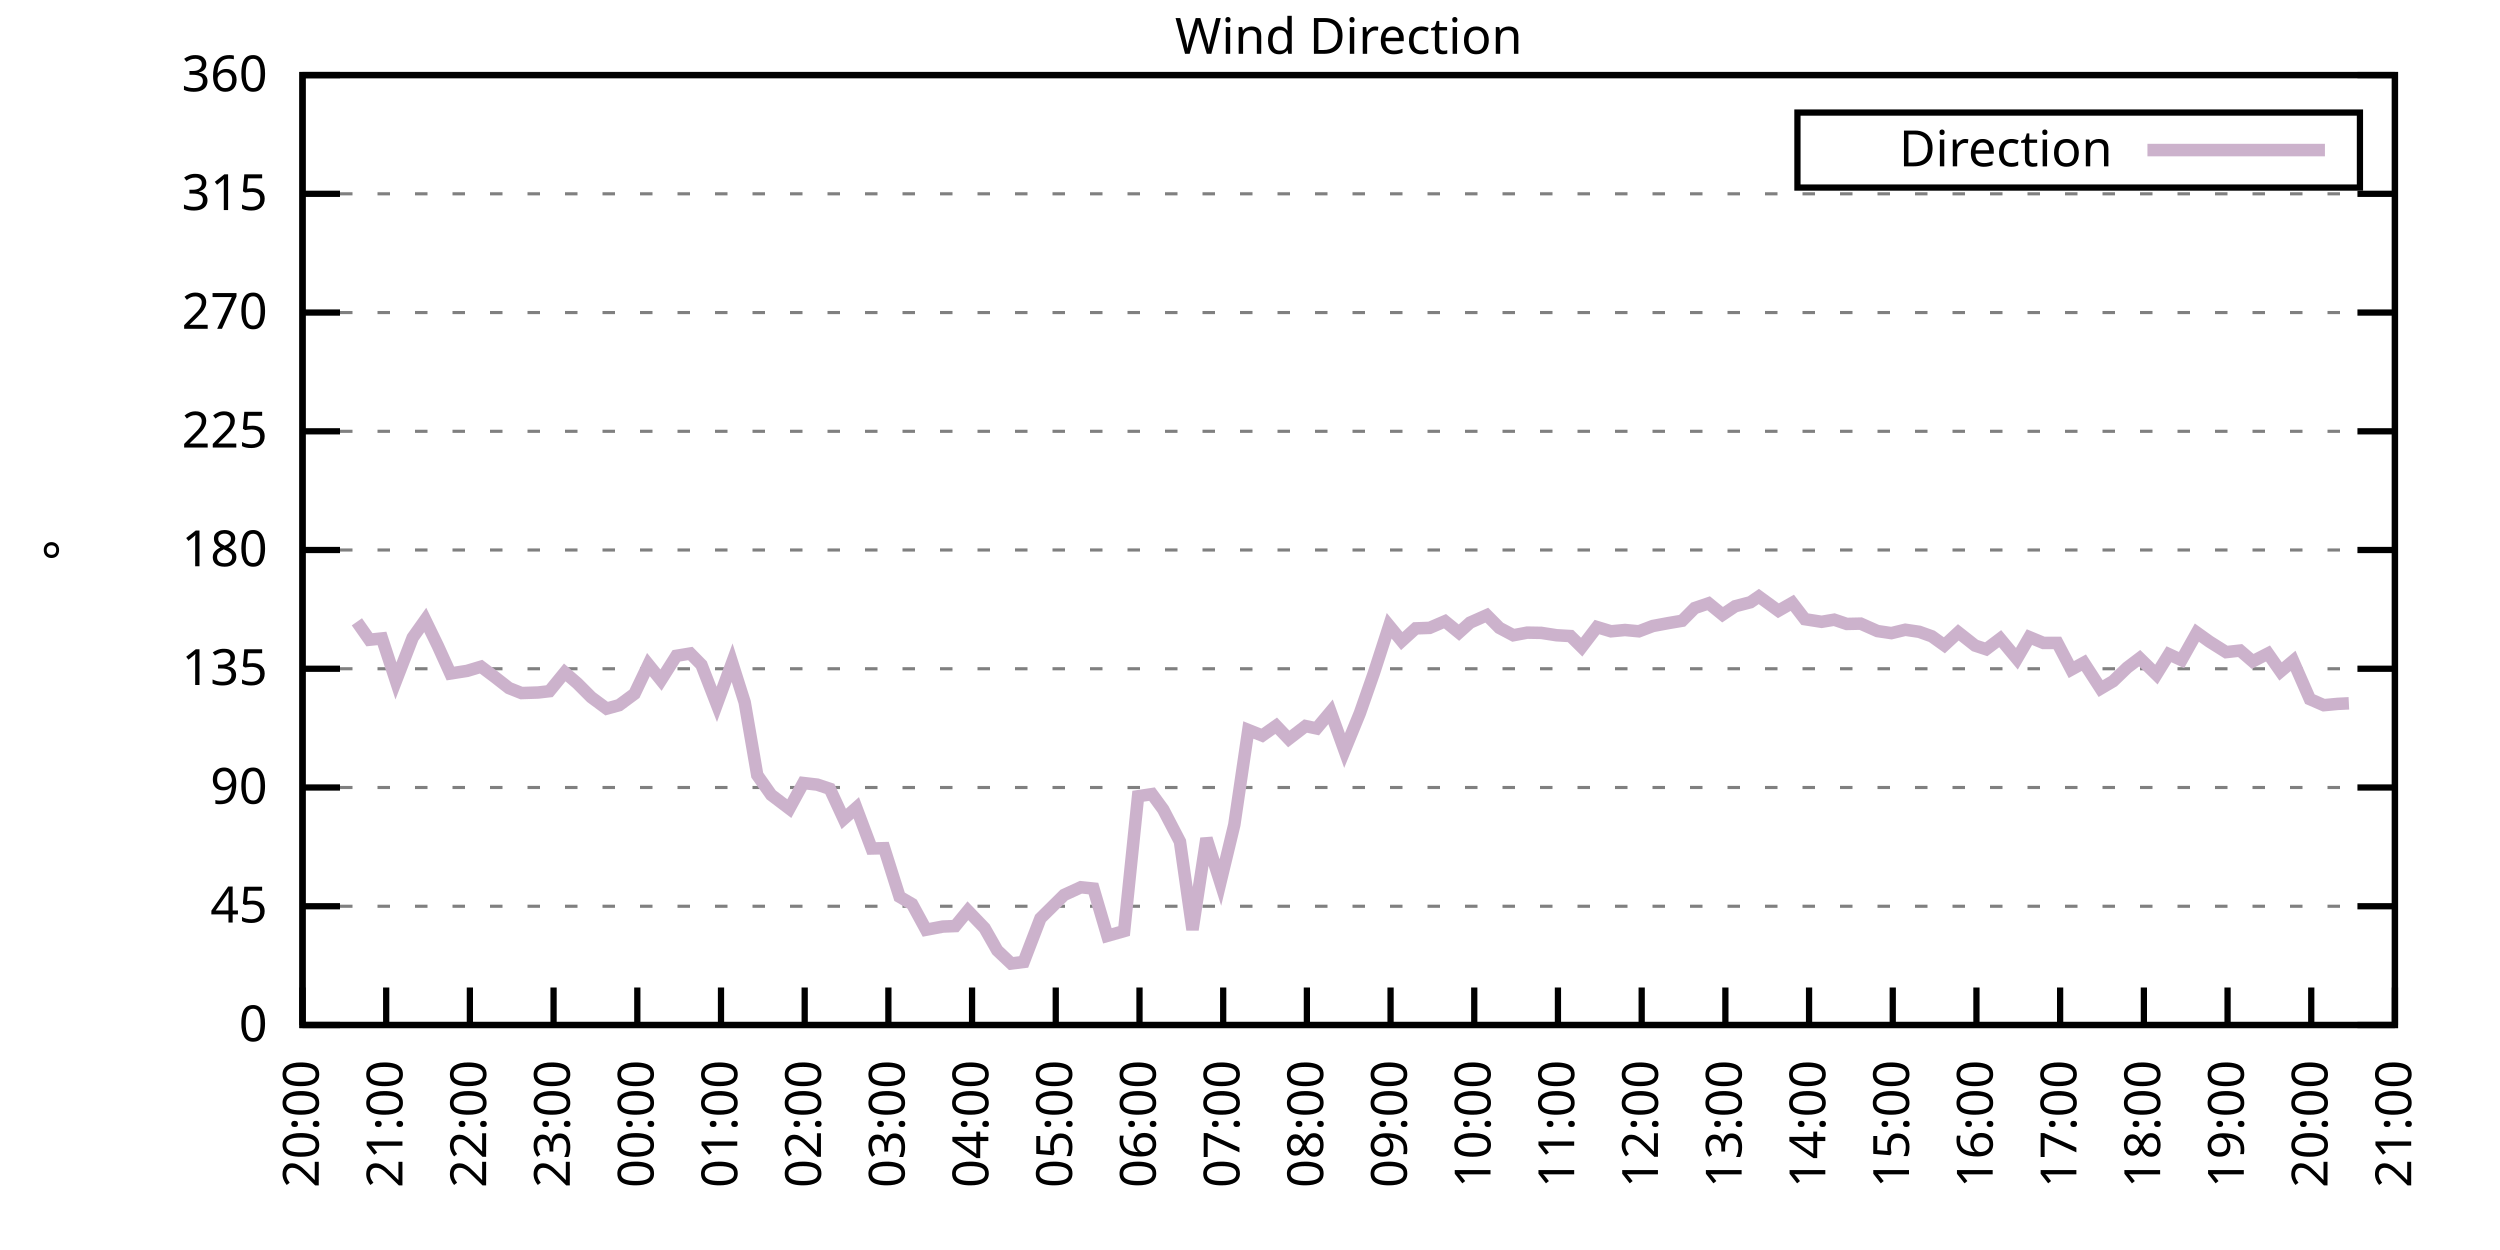
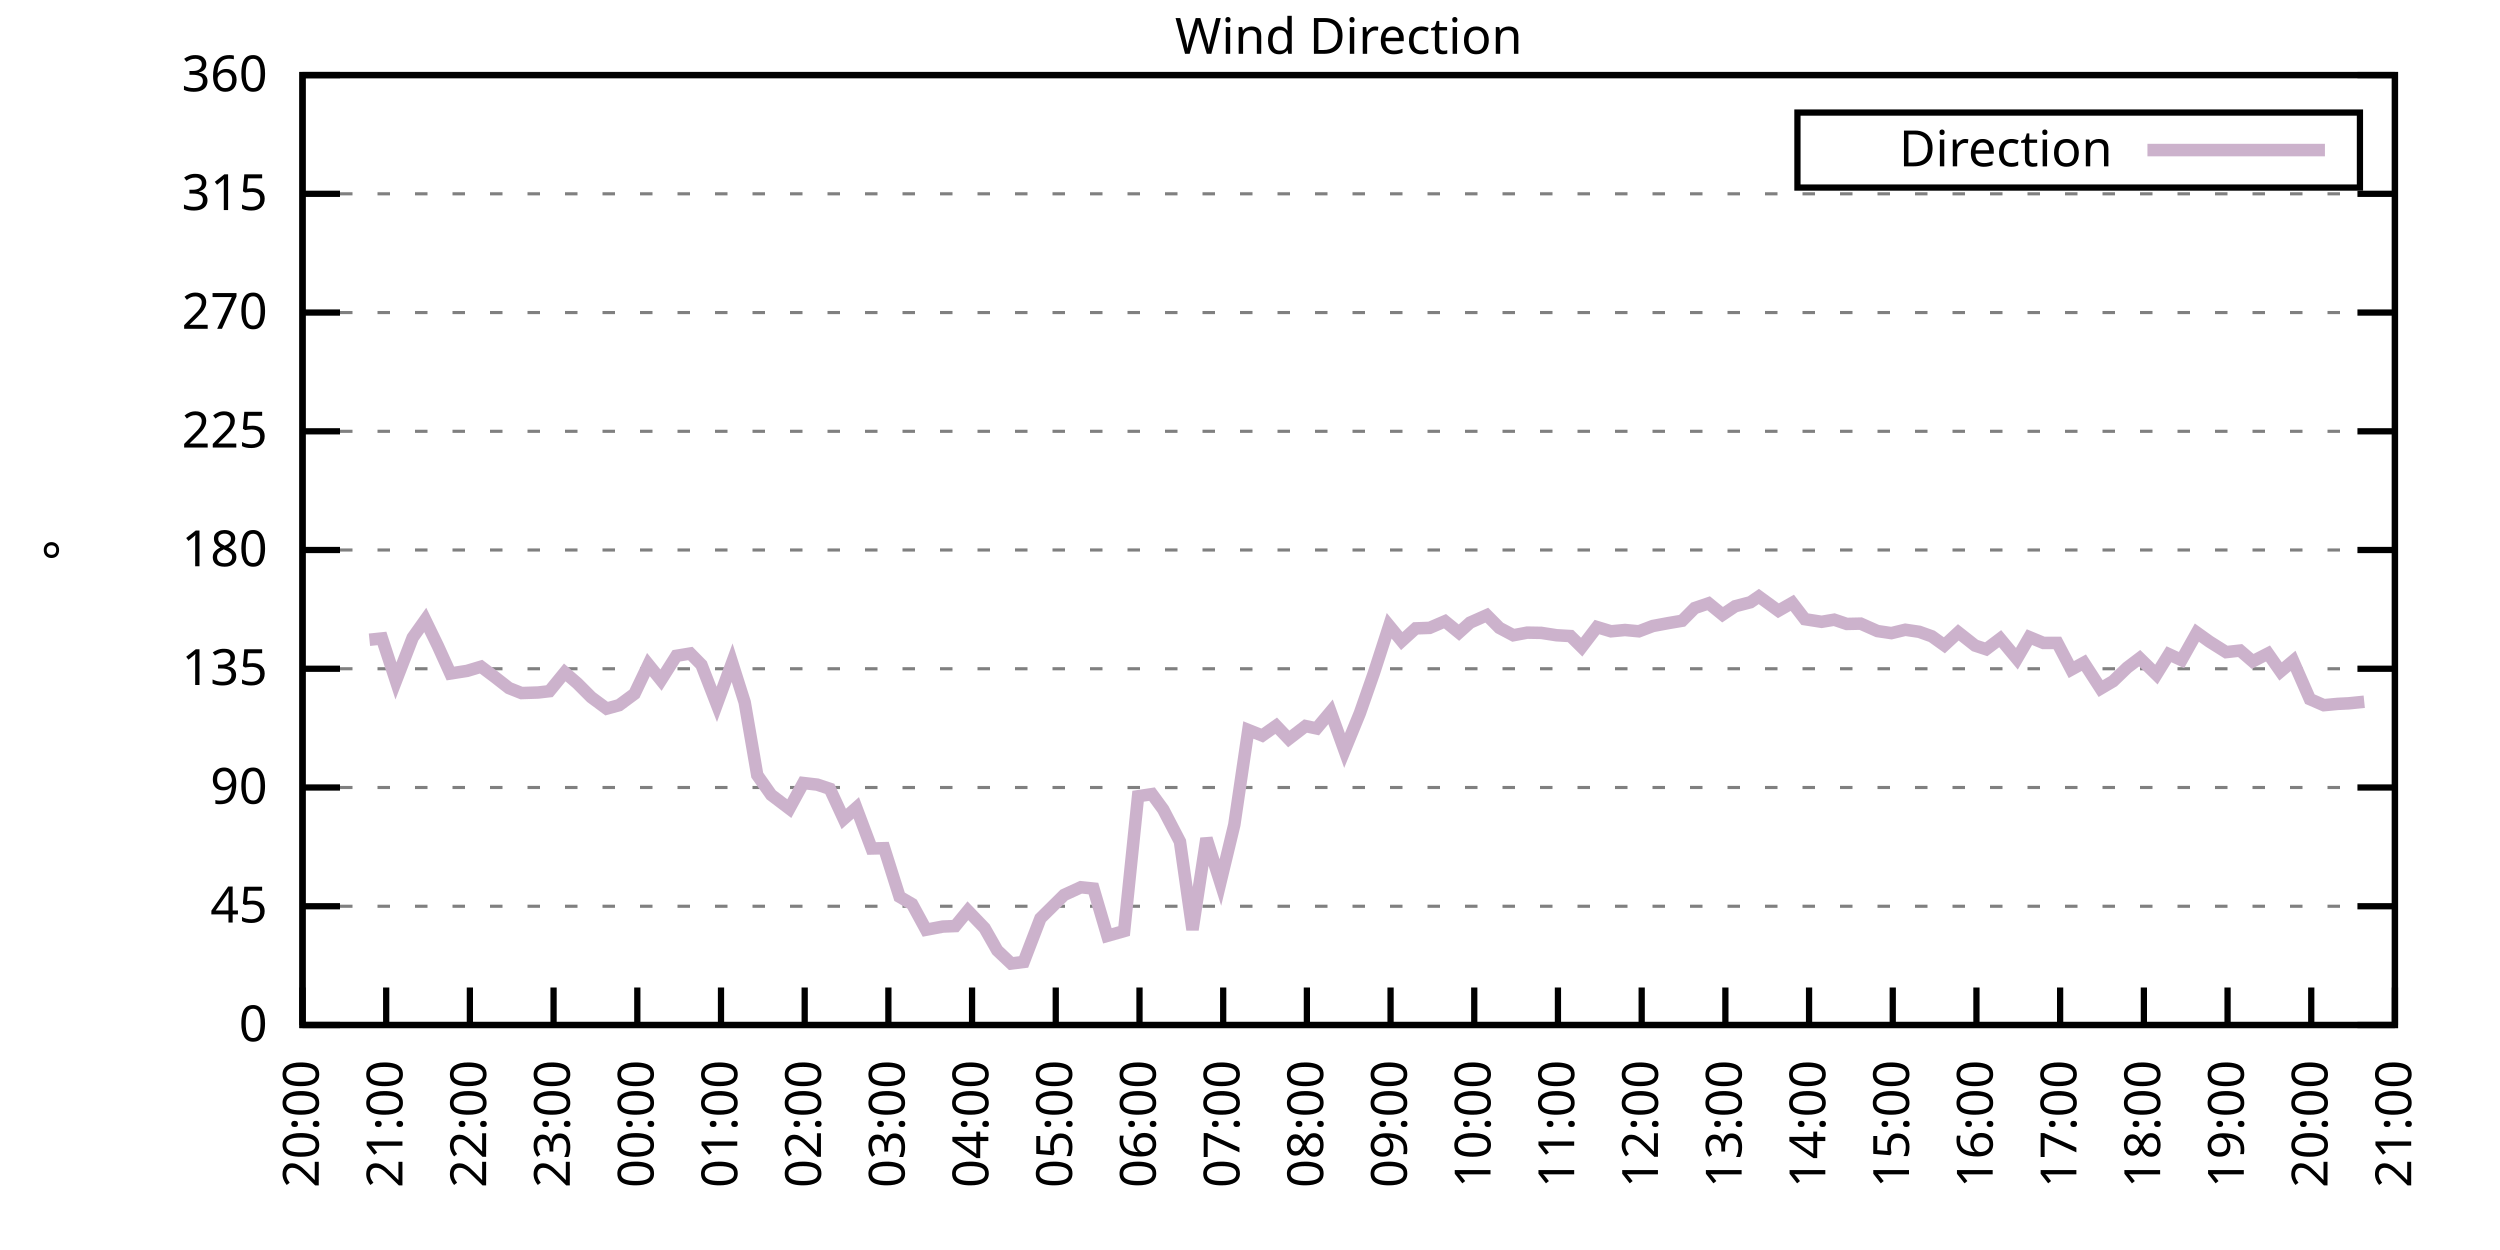
<svg xmlns="http://www.w3.org/2000/svg" xmlns:xlink="http://www.w3.org/1999/xlink" width="400" height="200" viewBox="0 0 400 200">
  <g id="gnuplot_canvas">
    <rect x="0" y="0" width="400" height="200" fill="none" />
    <defs>
      <circle id="gpDot" r="0.5" stroke-width="0.5" stroke="currentColor" />
      <path id="gpPt0" stroke-width="0.333" stroke="currentColor" d="M-1,0 h2 M0,-1 v2" />
      <path id="gpPt1" stroke-width="0.333" stroke="currentColor" d="M-1,-1 L1,1 M1,-1 L-1,1" />
      <path id="gpPt2" stroke-width="0.333" stroke="currentColor" d="M-1,0 L1,0 M0,-1 L0,1 M-1,-1 L1,1 M-1,1 L1,-1" />
      <rect id="gpPt3" stroke-width="0.333" stroke="currentColor" x="-1" y="-1" width="2" height="2" />
      <rect id="gpPt4" stroke-width="0.333" stroke="currentColor" fill="currentColor" x="-1" y="-1" width="2" height="2" />
      <circle id="gpPt5" stroke-width="0.333" stroke="currentColor" cx="0" cy="0" r="1" />
      <use xlink:href="#gpPt5" id="gpPt6" fill="currentColor" stroke="none" />
      <path id="gpPt7" stroke-width="0.333" stroke="currentColor" d="M0,-1.33 L-1.33,0.67 L1.33,0.67 z" />
      <use xlink:href="#gpPt7" id="gpPt8" fill="currentColor" stroke="none" />
      <use xlink:href="#gpPt7" id="gpPt9" stroke="currentColor" transform="rotate(180)" />
      <use xlink:href="#gpPt9" id="gpPt10" fill="currentColor" stroke="none" />
      <use xlink:href="#gpPt3" id="gpPt11" stroke="currentColor" transform="rotate(45)" />
      <use xlink:href="#gpPt11" id="gpPt12" fill="currentColor" stroke="none" />
      <path id="gpPt13" stroke-width="0.333" stroke="currentColor" d="M0,1.330 L1.265,0.411 L0.782,-1.067 L-0.782,-1.076 L-1.265,0.411 z" />
      <use xlink:href="#gpPt13" id="gpPt14" fill="currentColor" stroke="none" />
      <filter id="textbox" filterUnits="objectBoundingBox" x="0" y="0" height="1" width="1">
        <feFlood flood-color="white" flood-opacity="1" result="bgnd" />
        <feComposite in="SourceGraphic" in2="bgnd" operator="atop" />
      </filter>
      <filter id="greybox" filterUnits="objectBoundingBox" x="0" y="0" height="1" width="1">
        <feFlood flood-color="lightgrey" flood-opacity="1" result="grey" />
        <feComposite in="SourceGraphic" in2="grey" operator="atop" />
      </filter>
    </defs>
    <g fill="none" color="white" stroke="currentColor" stroke-width="1.00" stroke-linecap="butt" stroke-linejoin="miter">
</g>
    <g fill="none" color="black" stroke="currentColor" stroke-width="1.00" stroke-linecap="butt" stroke-linejoin="miter">
      <g stroke="none" shape-rendering="crispEdges">
        <polygon fill="rgb(255, 255, 255)" points="48.40,164.00 383.18,164.00 383.18,12.02 48.40,12.02 " />
      </g>
    </g>
    <g fill="none" color="black" stroke="currentColor" stroke-width="1.00" stroke-linecap="butt" stroke-linejoin="miter">
</g>
    <g fill="none" color="black" stroke="black" stroke-width="0.50" stroke-linecap="butt" stroke-linejoin="miter">
</g>
    <g fill="none" color="gray" stroke="currentColor" stroke-width="0.50" stroke-linecap="butt" stroke-linejoin="miter">
      <path stroke="gray" stroke-dasharray="2,4" class="gridline" d="M48.40,164.00 L383.19,164.00  " />
    </g>
    <g fill="none" color="gray" stroke="gray" stroke-width="1.00" stroke-linecap="butt" stroke-linejoin="miter">
</g>
    <g fill="none" color="black" stroke="currentColor" stroke-width="1.00" stroke-linecap="butt" stroke-linejoin="miter">
      <path stroke="black" d="M48.40,164.00 L54.40,164.00 M383.19,164.00 L377.19,164.00  " />
      <g transform="translate(42.80,166.60)" stroke="none" fill="black" font-family="Sans" font-size="8.00" text-anchor="end">
        <text>
          <tspan font-family="Sans"> 0</tspan>
        </text>
      </g>
    </g>
    <g fill="none" color="black" stroke="currentColor" stroke-width="1.00" stroke-linecap="butt" stroke-linejoin="miter">
</g>
    <g fill="none" color="black" stroke="black" stroke-width="0.50" stroke-linecap="butt" stroke-linejoin="miter">
</g>
    <g fill="none" color="gray" stroke="currentColor" stroke-width="0.50" stroke-linecap="butt" stroke-linejoin="miter">
      <path stroke="gray" stroke-dasharray="2,4" class="gridline" d="M48.40,145.00 L383.19,145.00  " />
    </g>
    <g fill="none" color="gray" stroke="gray" stroke-width="1.00" stroke-linecap="butt" stroke-linejoin="miter">
</g>
    <g fill="none" color="black" stroke="currentColor" stroke-width="1.00" stroke-linecap="butt" stroke-linejoin="miter">
      <path stroke="black" d="M48.40,145.00 L54.40,145.00 M383.19,145.00 L377.19,145.00  " />
      <g transform="translate(42.80,147.60)" stroke="none" fill="black" font-family="Sans" font-size="8.00" text-anchor="end">
        <text>
          <tspan font-family="Sans"> 45</tspan>
        </text>
      </g>
    </g>
    <g fill="none" color="black" stroke="currentColor" stroke-width="1.00" stroke-linecap="butt" stroke-linejoin="miter">
</g>
    <g fill="none" color="black" stroke="black" stroke-width="0.50" stroke-linecap="butt" stroke-linejoin="miter">
</g>
    <g fill="none" color="gray" stroke="currentColor" stroke-width="0.50" stroke-linecap="butt" stroke-linejoin="miter">
      <path stroke="gray" stroke-dasharray="2,4" class="gridline" d="M48.40,126.00 L383.19,126.00  " />
    </g>
    <g fill="none" color="gray" stroke="gray" stroke-width="1.00" stroke-linecap="butt" stroke-linejoin="miter">
</g>
    <g fill="none" color="black" stroke="currentColor" stroke-width="1.00" stroke-linecap="butt" stroke-linejoin="miter">
      <path stroke="black" d="M48.40,126.00 L54.40,126.00 M383.19,126.00 L377.19,126.00  " />
      <g transform="translate(42.80,128.60)" stroke="none" fill="black" font-family="Sans" font-size="8.00" text-anchor="end">
        <text>
          <tspan font-family="Sans"> 90</tspan>
        </text>
      </g>
    </g>
    <g fill="none" color="black" stroke="currentColor" stroke-width="1.00" stroke-linecap="butt" stroke-linejoin="miter">
</g>
    <g fill="none" color="black" stroke="black" stroke-width="0.50" stroke-linecap="butt" stroke-linejoin="miter">
</g>
    <g fill="none" color="gray" stroke="currentColor" stroke-width="0.50" stroke-linecap="butt" stroke-linejoin="miter">
      <path stroke="gray" stroke-dasharray="2,4" class="gridline" d="M48.40,107.00 L383.19,107.00  " />
    </g>
    <g fill="none" color="gray" stroke="gray" stroke-width="1.00" stroke-linecap="butt" stroke-linejoin="miter">
</g>
    <g fill="none" color="black" stroke="currentColor" stroke-width="1.00" stroke-linecap="butt" stroke-linejoin="miter">
      <path stroke="black" d="M48.40,107.00 L54.40,107.00 M383.19,107.00 L377.19,107.00  " />
      <g transform="translate(42.80,109.60)" stroke="none" fill="black" font-family="Sans" font-size="8.00" text-anchor="end">
        <text>
          <tspan font-family="Sans"> 135</tspan>
        </text>
      </g>
    </g>
    <g fill="none" color="black" stroke="currentColor" stroke-width="1.00" stroke-linecap="butt" stroke-linejoin="miter">
</g>
    <g fill="none" color="black" stroke="black" stroke-width="0.50" stroke-linecap="butt" stroke-linejoin="miter">
</g>
    <g fill="none" color="gray" stroke="currentColor" stroke-width="0.50" stroke-linecap="butt" stroke-linejoin="miter">
      <path stroke="gray" stroke-dasharray="2,4" class="gridline" d="M48.40,88.00 L383.19,88.00  " />
    </g>
    <g fill="none" color="gray" stroke="gray" stroke-width="1.00" stroke-linecap="butt" stroke-linejoin="miter">
</g>
    <g fill="none" color="black" stroke="currentColor" stroke-width="1.00" stroke-linecap="butt" stroke-linejoin="miter">
      <path stroke="black" d="M48.40,88.00 L54.40,88.00 M383.19,88.00 L377.19,88.00  " />
      <g transform="translate(42.80,90.60)" stroke="none" fill="black" font-family="Sans" font-size="8.00" text-anchor="end">
        <text>
          <tspan font-family="Sans"> 180</tspan>
        </text>
      </g>
    </g>
    <g fill="none" color="black" stroke="currentColor" stroke-width="1.00" stroke-linecap="butt" stroke-linejoin="miter">
</g>
    <g fill="none" color="black" stroke="black" stroke-width="0.50" stroke-linecap="butt" stroke-linejoin="miter">
</g>
    <g fill="none" color="gray" stroke="currentColor" stroke-width="0.50" stroke-linecap="butt" stroke-linejoin="miter">
      <path stroke="gray" stroke-dasharray="2,4" class="gridline" d="M48.40,69.01 L383.19,69.01  " />
    </g>
    <g fill="none" color="gray" stroke="gray" stroke-width="1.00" stroke-linecap="butt" stroke-linejoin="miter">
</g>
    <g fill="none" color="black" stroke="currentColor" stroke-width="1.00" stroke-linecap="butt" stroke-linejoin="miter">
      <path stroke="black" d="M48.40,69.01 L54.40,69.01 M383.19,69.01 L377.19,69.01  " />
      <g transform="translate(42.80,71.61)" stroke="none" fill="black" font-family="Sans" font-size="8.00" text-anchor="end">
        <text>
          <tspan font-family="Sans"> 225</tspan>
        </text>
      </g>
    </g>
    <g fill="none" color="black" stroke="currentColor" stroke-width="1.00" stroke-linecap="butt" stroke-linejoin="miter">
</g>
    <g fill="none" color="black" stroke="black" stroke-width="0.50" stroke-linecap="butt" stroke-linejoin="miter">
</g>
    <g fill="none" color="gray" stroke="currentColor" stroke-width="0.50" stroke-linecap="butt" stroke-linejoin="miter">
      <path stroke="gray" stroke-dasharray="2,4" class="gridline" d="M48.40,50.01 L383.19,50.01  " />
    </g>
    <g fill="none" color="gray" stroke="gray" stroke-width="1.00" stroke-linecap="butt" stroke-linejoin="miter">
</g>
    <g fill="none" color="black" stroke="currentColor" stroke-width="1.00" stroke-linecap="butt" stroke-linejoin="miter">
      <path stroke="black" d="M48.40,50.01 L54.40,50.01 M383.19,50.01 L377.19,50.01  " />
      <g transform="translate(42.80,52.61)" stroke="none" fill="black" font-family="Sans" font-size="8.00" text-anchor="end">
        <text>
          <tspan font-family="Sans"> 270</tspan>
        </text>
      </g>
    </g>
    <g fill="none" color="black" stroke="currentColor" stroke-width="1.00" stroke-linecap="butt" stroke-linejoin="miter">
</g>
    <g fill="none" color="black" stroke="black" stroke-width="0.50" stroke-linecap="butt" stroke-linejoin="miter">
</g>
    <g fill="none" color="gray" stroke="currentColor" stroke-width="0.50" stroke-linecap="butt" stroke-linejoin="miter">
      <path stroke="gray" stroke-dasharray="2,4" class="gridline" d="M48.40,31.01 L383.19,31.01  " />
    </g>
    <g fill="none" color="gray" stroke="gray" stroke-width="1.00" stroke-linecap="butt" stroke-linejoin="miter">
</g>
    <g fill="none" color="black" stroke="currentColor" stroke-width="1.00" stroke-linecap="butt" stroke-linejoin="miter">
      <path stroke="black" d="M48.40,31.01 L54.40,31.01 M383.19,31.01 L377.19,31.01  " />
      <g transform="translate(42.80,33.61)" stroke="none" fill="black" font-family="Sans" font-size="8.00" text-anchor="end">
        <text>
          <tspan font-family="Sans"> 315</tspan>
        </text>
      </g>
    </g>
    <g fill="none" color="black" stroke="currentColor" stroke-width="1.00" stroke-linecap="butt" stroke-linejoin="miter">
</g>
    <g fill="none" color="black" stroke="black" stroke-width="0.50" stroke-linecap="butt" stroke-linejoin="miter">
</g>
    <g fill="none" color="gray" stroke="currentColor" stroke-width="0.50" stroke-linecap="butt" stroke-linejoin="miter">
      <path stroke="gray" stroke-dasharray="2,4" class="gridline" d="M48.40,12.01 L383.19,12.01  " />
    </g>
    <g fill="none" color="gray" stroke="gray" stroke-width="1.00" stroke-linecap="butt" stroke-linejoin="miter">
</g>
    <g fill="none" color="black" stroke="currentColor" stroke-width="1.00" stroke-linecap="butt" stroke-linejoin="miter">
      <path stroke="black" d="M48.40,12.01 L54.40,12.01 M383.19,12.01 L377.19,12.01  " />
      <g transform="translate(42.80,14.61)" stroke="none" fill="black" font-family="Sans" font-size="8.00" text-anchor="end">
        <text>
          <tspan font-family="Sans"> 360</tspan>
        </text>
      </g>
    </g>
    <g fill="none" color="black" stroke="currentColor" stroke-width="1.00" stroke-linecap="butt" stroke-linejoin="miter">
      <path stroke="black" d="M48.40,164.00 L48.40,158.00  " />
      <g transform="translate(51.00,169.60) rotate(270.00)" stroke="none" fill="black" font-family="Sans" font-size="8.00" text-anchor="end">
        <text>
          <tspan font-family="Sans">20:00</tspan>
        </text>
      </g>
    </g>
    <g fill="none" color="black" stroke="currentColor" stroke-width="1.00" stroke-linecap="butt" stroke-linejoin="miter">
      <path stroke="black" d="M61.79,164.00 L61.79,158.00  " />
      <g transform="translate(64.39,169.60) rotate(270.00)" stroke="none" fill="black" font-family="Sans" font-size="8.00" text-anchor="end">
        <text>
          <tspan font-family="Sans">21:00</tspan>
        </text>
      </g>
    </g>
    <g fill="none" color="black" stroke="currentColor" stroke-width="1.00" stroke-linecap="butt" stroke-linejoin="miter">
      <path stroke="black" d="M75.18,164.00 L75.18,158.00  " />
      <g transform="translate(77.78,169.60) rotate(270.00)" stroke="none" fill="black" font-family="Sans" font-size="8.00" text-anchor="end">
        <text>
          <tspan font-family="Sans">22:00</tspan>
        </text>
      </g>
    </g>
    <g fill="none" color="black" stroke="currentColor" stroke-width="1.00" stroke-linecap="butt" stroke-linejoin="miter">
      <path stroke="black" d="M88.57,164.00 L88.57,158.00  " />
      <g transform="translate(91.17,169.60) rotate(270.00)" stroke="none" fill="black" font-family="Sans" font-size="8.00" text-anchor="end">
        <text>
          <tspan font-family="Sans">23:00</tspan>
        </text>
      </g>
    </g>
    <g fill="none" color="black" stroke="currentColor" stroke-width="1.00" stroke-linecap="butt" stroke-linejoin="miter">
      <path stroke="black" d="M101.97,164.00 L101.97,158.00  " />
      <g transform="translate(104.57,169.60) rotate(270.00)" stroke="none" fill="black" font-family="Sans" font-size="8.00" text-anchor="end">
        <text>
          <tspan font-family="Sans">00:00</tspan>
        </text>
      </g>
    </g>
    <g fill="none" color="black" stroke="currentColor" stroke-width="1.00" stroke-linecap="butt" stroke-linejoin="miter">
      <path stroke="black" d="M115.36,164.00 L115.36,158.00  " />
      <g transform="translate(117.96,169.60) rotate(270.00)" stroke="none" fill="black" font-family="Sans" font-size="8.00" text-anchor="end">
        <text>
          <tspan font-family="Sans">01:00</tspan>
        </text>
      </g>
    </g>
    <g fill="none" color="black" stroke="currentColor" stroke-width="1.00" stroke-linecap="butt" stroke-linejoin="miter">
      <path stroke="black" d="M128.75,164.00 L128.75,158.00  " />
      <g transform="translate(131.35,169.60) rotate(270.00)" stroke="none" fill="black" font-family="Sans" font-size="8.00" text-anchor="end">
        <text>
          <tspan font-family="Sans">02:00</tspan>
        </text>
      </g>
    </g>
    <g fill="none" color="black" stroke="currentColor" stroke-width="1.00" stroke-linecap="butt" stroke-linejoin="miter">
      <path stroke="black" d="M142.14,164.00 L142.14,158.00  " />
      <g transform="translate(144.74,169.60) rotate(270.00)" stroke="none" fill="black" font-family="Sans" font-size="8.00" text-anchor="end">
        <text>
          <tspan font-family="Sans">03:00</tspan>
        </text>
      </g>
    </g>
    <g fill="none" color="black" stroke="currentColor" stroke-width="1.00" stroke-linecap="butt" stroke-linejoin="miter">
      <path stroke="black" d="M155.53,164.00 L155.53,158.00  " />
      <g transform="translate(158.13,169.60) rotate(270.00)" stroke="none" fill="black" font-family="Sans" font-size="8.00" text-anchor="end">
        <text>
          <tspan font-family="Sans">04:00</tspan>
        </text>
      </g>
    </g>
    <g fill="none" color="black" stroke="currentColor" stroke-width="1.00" stroke-linecap="butt" stroke-linejoin="miter">
      <path stroke="black" d="M168.92,164.00 L168.92,158.00  " />
      <g transform="translate(171.52,169.60) rotate(270.00)" stroke="none" fill="black" font-family="Sans" font-size="8.00" text-anchor="end">
        <text>
          <tspan font-family="Sans">05:00</tspan>
        </text>
      </g>
    </g>
    <g fill="none" color="black" stroke="currentColor" stroke-width="1.00" stroke-linecap="butt" stroke-linejoin="miter">
      <path stroke="black" d="M182.32,164.00 L182.32,158.00  " />
      <g transform="translate(184.92,169.60) rotate(270.00)" stroke="none" fill="black" font-family="Sans" font-size="8.00" text-anchor="end">
        <text>
          <tspan font-family="Sans">06:00</tspan>
        </text>
      </g>
    </g>
    <g fill="none" color="black" stroke="currentColor" stroke-width="1.00" stroke-linecap="butt" stroke-linejoin="miter">
      <path stroke="black" d="M195.71,164.00 L195.71,158.00  " />
      <g transform="translate(198.31,169.60) rotate(270.00)" stroke="none" fill="black" font-family="Sans" font-size="8.00" text-anchor="end">
        <text>
          <tspan font-family="Sans">07:00</tspan>
        </text>
      </g>
    </g>
    <g fill="none" color="black" stroke="currentColor" stroke-width="1.00" stroke-linecap="butt" stroke-linejoin="miter">
      <path stroke="black" d="M209.10,164.00 L209.10,158.00  " />
      <g transform="translate(211.70,169.60) rotate(270.00)" stroke="none" fill="black" font-family="Sans" font-size="8.00" text-anchor="end">
        <text>
          <tspan font-family="Sans">08:00</tspan>
        </text>
      </g>
    </g>
    <g fill="none" color="black" stroke="currentColor" stroke-width="1.00" stroke-linecap="butt" stroke-linejoin="miter">
      <path stroke="black" d="M222.49,164.00 L222.49,158.00  " />
      <g transform="translate(225.09,169.60) rotate(270.00)" stroke="none" fill="black" font-family="Sans" font-size="8.00" text-anchor="end">
        <text>
          <tspan font-family="Sans">09:00</tspan>
        </text>
      </g>
    </g>
    <g fill="none" color="black" stroke="currentColor" stroke-width="1.00" stroke-linecap="butt" stroke-linejoin="miter">
      <path stroke="black" d="M235.88,164.00 L235.88,158.00  " />
      <g transform="translate(238.48,169.60) rotate(270.00)" stroke="none" fill="black" font-family="Sans" font-size="8.00" text-anchor="end">
        <text>
          <tspan font-family="Sans">10:00</tspan>
        </text>
      </g>
    </g>
    <g fill="none" color="black" stroke="currentColor" stroke-width="1.00" stroke-linecap="butt" stroke-linejoin="miter">
      <path stroke="black" d="M249.27,164.00 L249.27,158.00  " />
      <g transform="translate(251.87,169.60) rotate(270.00)" stroke="none" fill="black" font-family="Sans" font-size="8.00" text-anchor="end">
        <text>
          <tspan font-family="Sans">11:00</tspan>
        </text>
      </g>
    </g>
    <g fill="none" color="black" stroke="currentColor" stroke-width="1.00" stroke-linecap="butt" stroke-linejoin="miter">
      <path stroke="black" d="M262.67,164.00 L262.67,158.00  " />
      <g transform="translate(265.27,169.60) rotate(270.00)" stroke="none" fill="black" font-family="Sans" font-size="8.00" text-anchor="end">
        <text>
          <tspan font-family="Sans">12:00</tspan>
        </text>
      </g>
    </g>
    <g fill="none" color="black" stroke="currentColor" stroke-width="1.00" stroke-linecap="butt" stroke-linejoin="miter">
      <path stroke="black" d="M276.06,164.00 L276.06,158.00  " />
      <g transform="translate(278.66,169.60) rotate(270.00)" stroke="none" fill="black" font-family="Sans" font-size="8.00" text-anchor="end">
        <text>
          <tspan font-family="Sans">13:00</tspan>
        </text>
      </g>
    </g>
    <g fill="none" color="black" stroke="currentColor" stroke-width="1.00" stroke-linecap="butt" stroke-linejoin="miter">
      <path stroke="black" d="M289.45,164.00 L289.45,158.00  " />
      <g transform="translate(292.05,169.60) rotate(270.00)" stroke="none" fill="black" font-family="Sans" font-size="8.00" text-anchor="end">
        <text>
          <tspan font-family="Sans">14:00</tspan>
        </text>
      </g>
    </g>
    <g fill="none" color="black" stroke="currentColor" stroke-width="1.00" stroke-linecap="butt" stroke-linejoin="miter">
      <path stroke="black" d="M302.84,164.00 L302.84,158.00  " />
      <g transform="translate(305.44,169.60) rotate(270.00)" stroke="none" fill="black" font-family="Sans" font-size="8.00" text-anchor="end">
        <text>
          <tspan font-family="Sans">15:00</tspan>
        </text>
      </g>
    </g>
    <g fill="none" color="black" stroke="currentColor" stroke-width="1.00" stroke-linecap="butt" stroke-linejoin="miter">
      <path stroke="black" d="M316.23,164.00 L316.23,158.00  " />
      <g transform="translate(318.83,169.60) rotate(270.00)" stroke="none" fill="black" font-family="Sans" font-size="8.00" text-anchor="end">
        <text>
          <tspan font-family="Sans">16:00</tspan>
        </text>
      </g>
    </g>
    <g fill="none" color="black" stroke="currentColor" stroke-width="1.00" stroke-linecap="butt" stroke-linejoin="miter">
      <path stroke="black" d="M329.62,164.00 L329.62,158.00  " />
      <g transform="translate(332.22,169.60) rotate(270.00)" stroke="none" fill="black" font-family="Sans" font-size="8.00" text-anchor="end">
        <text>
          <tspan font-family="Sans">17:00</tspan>
        </text>
      </g>
    </g>
    <g fill="none" color="black" stroke="currentColor" stroke-width="1.00" stroke-linecap="butt" stroke-linejoin="miter">
      <path stroke="black" d="M343.02,164.00 L343.02,158.00  " />
      <g transform="translate(345.62,169.60) rotate(270.00)" stroke="none" fill="black" font-family="Sans" font-size="8.00" text-anchor="end">
        <text>
          <tspan font-family="Sans">18:00</tspan>
        </text>
      </g>
    </g>
    <g fill="none" color="black" stroke="currentColor" stroke-width="1.00" stroke-linecap="butt" stroke-linejoin="miter">
      <path stroke="black" d="M356.41,164.00 L356.41,158.00  " />
      <g transform="translate(359.01,169.60) rotate(270.00)" stroke="none" fill="black" font-family="Sans" font-size="8.00" text-anchor="end">
        <text>
          <tspan font-family="Sans">19:00</tspan>
        </text>
      </g>
    </g>
    <g fill="none" color="black" stroke="currentColor" stroke-width="1.00" stroke-linecap="butt" stroke-linejoin="miter">
      <path stroke="black" d="M369.80,164.00 L369.80,158.00  " />
      <g transform="translate(372.40,169.60) rotate(270.00)" stroke="none" fill="black" font-family="Sans" font-size="8.00" text-anchor="end">
        <text>
          <tspan font-family="Sans">20:00</tspan>
        </text>
      </g>
    </g>
    <g fill="none" color="black" stroke="currentColor" stroke-width="1.00" stroke-linecap="butt" stroke-linejoin="miter">
      <path stroke="black" d="M383.19,164.00 L383.19,158.00  " />
      <g transform="translate(385.79,169.60) rotate(270.00)" stroke="none" fill="black" font-family="Sans" font-size="8.00" text-anchor="end">
        <text>
          <tspan font-family="Sans">21:00</tspan>
        </text>
      </g>
    </g>
    <g fill="none" color="black" stroke="currentColor" stroke-width="1.00" stroke-linecap="butt" stroke-linejoin="miter">
</g>
    <g fill="none" color="black" stroke="currentColor" stroke-width="1.00" stroke-linecap="butt" stroke-linejoin="miter">
      <path stroke="black" d="M48.40,12.01 L48.40,164.00 L383.19,164.00 L383.19,12.01 L48.40,12.01 Z  " />
    </g>
    <g fill="none" color="black" stroke="currentColor" stroke-width="1.00" stroke-linecap="butt" stroke-linejoin="miter">
</g>
    <g fill="none" color="black" stroke="currentColor" stroke-width="1.00" stroke-linecap="butt" stroke-linejoin="miter">
      <path stroke="black" d="M287.59,30.01 L287.59,18.01 L377.59,18.01 L377.59,30.01 L287.59,30.01 Z  " />
    </g>
    <g id="Wind_direction_plot_1">
      <g fill="none" color="white" stroke="black" stroke-width="2.00" stroke-linecap="butt" stroke-linejoin="miter">
</g>
      <g fill="none" color="black" stroke="currentColor" stroke-width="2.00" stroke-linecap="butt" stroke-linejoin="miter">
        <g transform="translate(337.99,26.61)" stroke="none" fill="black" font-family="Sans" font-size="8.00" text-anchor="end">
          <text>
            <tspan font-family="Sans">Direction</tspan>
          </text>
        </g>
      </g>
      <g fill="none" color="black" stroke="currentColor" stroke-width="2.00" stroke-linecap="butt" stroke-linejoin="miter">
-         <path stroke="rgb(204, 178, 204)" d="M343.59,24.01 L371.99,24.01 M57.10,99.49 L59.11,102.36 L61.12,102.15 L63.35,108.95 L66.03,102.02 L68.04,99.19   L70.05,103.33 L72.06,107.76 L74.74,107.34 L76.97,106.67 L79.20,108.35 L81.43,110.09 L83.44,110.89 L86.12,110.80   L87.91,110.59 L90.36,107.59 L92.37,109.33 L94.60,111.56 L97.06,113.38 L99.06,112.83 L101.52,111.01 L103.75,106.33   L105.76,108.82 L108.22,104.93 L110.45,104.56 L112.23,106.37 L114.69,112.70 L117.14,106.03 L119.15,112.37 L121.16,124.02   L123.39,127.18 L126.29,129.38 L128.53,125.28 L130.76,125.54 L132.77,126.21 L135.00,131.03 L137.01,129.25 L139.46,135.76   L141.47,135.71 L143.93,143.48 L145.94,144.66 L148.17,148.76 L150.85,148.25 L152.85,148.17 L154.86,145.72 L157.54,148.51   L159.55,152.05 L161.78,154.16 L163.79,153.91 L166.47,146.94 L170.26,143.19 L172.94,141.96 L174.95,142.17 L177.18,149.73   L179.86,148.97 L182.09,127.40 L184.32,127.06 L186.11,129.51 L188.79,134.66 L190.80,148.76 L193.03,134.15 L195.26,141.20   L197.49,131.96 L199.73,116.80 L201.96,117.69 L204.19,116.12 L206.20,118.23 L208.88,116.17 L210.66,116.55 L212.89,113.89   L215.13,120.09 L217.58,114.10 L219.81,107.72 L222.27,100.12 L224.28,102.57 L226.51,100.54 L228.74,100.46 L231.20,99.40   L233.43,101.22 L235.21,99.62 L237.89,98.43 L239.90,100.46 L242.13,101.64 L244.36,101.22 L246.60,101.26 L249.05,101.64   L251.28,101.77 L253.07,103.54 L255.52,100.33 L257.76,101.01 L259.99,100.80 L262.22,101.01 L264.45,100.16 L266.91,99.70   L269.14,99.32 L271.15,97.29 L273.38,96.53 L275.61,98.35 L277.62,97.00 L280.07,96.36 L281.41,95.44 L284.54,97.72   L286.77,96.45 L288.78,99.07 L291.46,99.49 L293.47,99.15 L295.48,99.83 L297.71,99.78 L300.39,100.97 L302.62,101.30   L304.85,100.76 L307.08,101.09 L309.09,101.81 L311.10,103.25 L313.33,101.18 L316.01,103.29 L317.79,103.88 L320.03,102.19   L322.70,105.40 L324.71,101.94 L326.95,102.87 L329.18,102.87 L331.41,107.13 L333.42,106.03 L336.10,110.17 L338.10,108.99   L340.34,106.83 L342.35,105.31 L345.02,107.93 L347.03,104.68 L349.04,105.61 L351.50,101.22 L353.51,102.66 L356.18,104.34   L358.42,104.09 L360.42,105.82 L362.88,104.56 L364.89,107.43 L366.90,105.74 L369.58,111.86 L371.81,112.83 L374.04,112.62   L375.82,112.53  " />
+         <path stroke="rgb(204, 178, 204)" d="M343.59,24.01 L371.99,24.01 M59.11,102.36 L61.12,102.15 L63.35,108.95 L66.03,102.02 L68.04,99.19 L70.05,103.33   L72.06,107.76 L74.74,107.34 L76.97,106.67 L79.20,108.35 L81.43,110.09 L83.44,110.89 L86.12,110.80 L87.91,110.59   L90.36,107.59 L92.37,109.33 L94.60,111.56 L97.06,113.38 L99.06,112.83 L101.52,111.01 L103.75,106.33 L105.76,108.82   L108.22,104.93 L110.45,104.56 L112.23,106.37 L114.69,112.70 L117.14,106.03 L119.15,112.37 L121.16,124.02 L123.39,127.18   L126.29,129.38 L128.53,125.28 L130.76,125.54 L132.77,126.21 L135.00,131.03 L137.01,129.25 L139.46,135.76 L141.47,135.71   L143.93,143.48 L145.94,144.66 L148.17,148.76 L150.85,148.25 L152.85,148.17 L154.86,145.72 L157.54,148.51 L159.55,152.05   L161.78,154.16 L163.79,153.91 L166.47,146.94 L170.26,143.19 L172.94,141.96 L174.95,142.17 L177.18,149.73 L179.86,148.97   L182.09,127.40 L184.32,127.06 L186.11,129.51 L188.79,134.66 L190.80,148.76 L193.03,134.15 L195.26,141.20 L197.49,131.96   L199.73,116.80 L201.96,117.69 L204.19,116.12 L206.20,118.23 L208.88,116.17 L210.66,116.55 L212.89,113.89 L215.13,120.09   L217.58,114.10 L219.81,107.72 L222.27,100.12 L224.28,102.57 L226.51,100.54 L228.74,100.46 L231.20,99.40 L233.43,101.22   L235.21,99.62 L237.89,98.43 L239.90,100.46 L242.13,101.64 L244.36,101.22 L246.60,101.26 L249.05,101.64 L251.28,101.77   L253.07,103.54 L255.52,100.33 L257.76,101.01 L259.99,100.80 L262.22,101.01 L264.45,100.16 L266.91,99.70 L269.14,99.32   L271.15,97.29 L273.38,96.53 L275.61,98.35 L277.62,97.00 L280.07,96.36 L281.41,95.44 L284.54,97.72 L286.77,96.45   L288.78,99.07 L291.46,99.49 L293.47,99.15 L295.48,99.83 L297.71,99.78 L300.39,100.97 L302.62,101.30 L304.85,100.76   L307.08,101.09 L309.09,101.81 L311.10,103.25 L313.33,101.18 L316.01,103.29 L317.79,103.88 L320.03,102.19 L322.70,105.40   L324.71,101.94 L326.95,102.87 L329.18,102.87 L331.41,107.13 L333.42,106.03 L336.10,110.17 L338.10,108.99 L340.34,106.83   L342.35,105.31 L345.02,107.93 L347.03,104.68 L349.04,105.61 L351.50,101.22 L353.51,102.66 L356.18,104.34 L358.42,104.09   L360.42,105.82 L362.88,104.56 L364.89,107.43 L366.90,105.74 L369.58,111.86 L371.81,112.83 L374.04,112.62 L375.82,112.53   L378.28,112.28  " />
      </g>
    </g>
    <g fill="none" color="black" stroke="currentColor" stroke-width="2.00" stroke-linecap="butt" stroke-linejoin="miter">
</g>
    <g fill="none" color="black" stroke="black" stroke-width="1.00" stroke-linecap="butt" stroke-linejoin="miter">
</g>
    <g fill="none" color="black" stroke="currentColor" stroke-width="1.00" stroke-linecap="butt" stroke-linejoin="miter">
      <path stroke="black" d="M48.40,12.01 L48.40,164.00 L383.19,164.00 L383.19,12.01 L48.40,12.01 Z  " />
      <g transform="translate(12.80,88.01) rotate(270.00)" stroke="none" fill="black" font-family="Sans" font-size="8.00" text-anchor="middle">
        <text>
          <tspan font-family="Sans">°</tspan>
        </text>
      </g>
    </g>
    <g fill="none" color="black" stroke="currentColor" stroke-width="1.00" stroke-linecap="butt" stroke-linejoin="miter">
</g>
    <g fill="none" color="black" stroke="currentColor" stroke-width="1.00" stroke-linecap="butt" stroke-linejoin="miter">
      <g transform="translate(215.79,8.61)" stroke="none" fill="black" font-family="Sans" font-size="8.00" text-anchor="middle">
        <text>
          <tspan font-family="Sans">Wind Direction</tspan>
        </text>
      </g>
    </g>
    <g fill="none" color="black" stroke="currentColor" stroke-width="1.00" stroke-linecap="butt" stroke-linejoin="miter">
</g>
  </g>
</svg>
